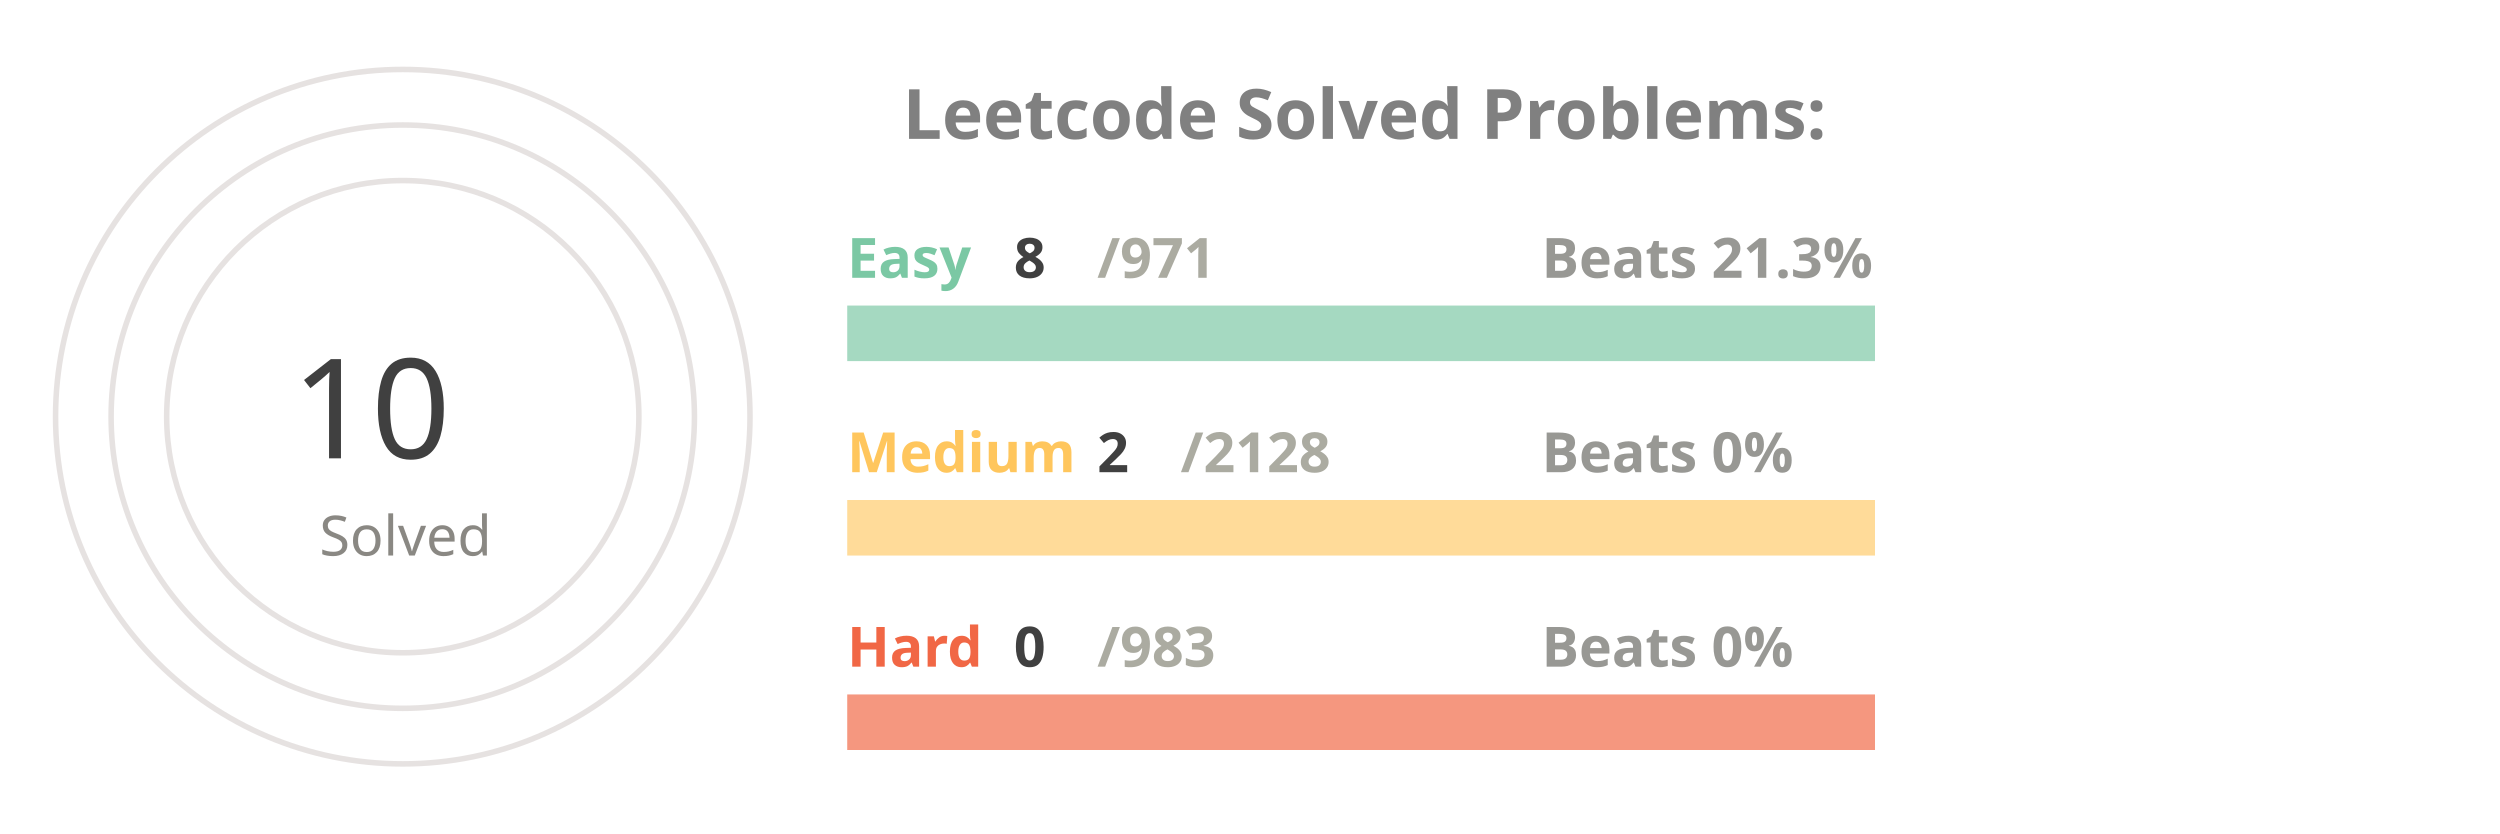
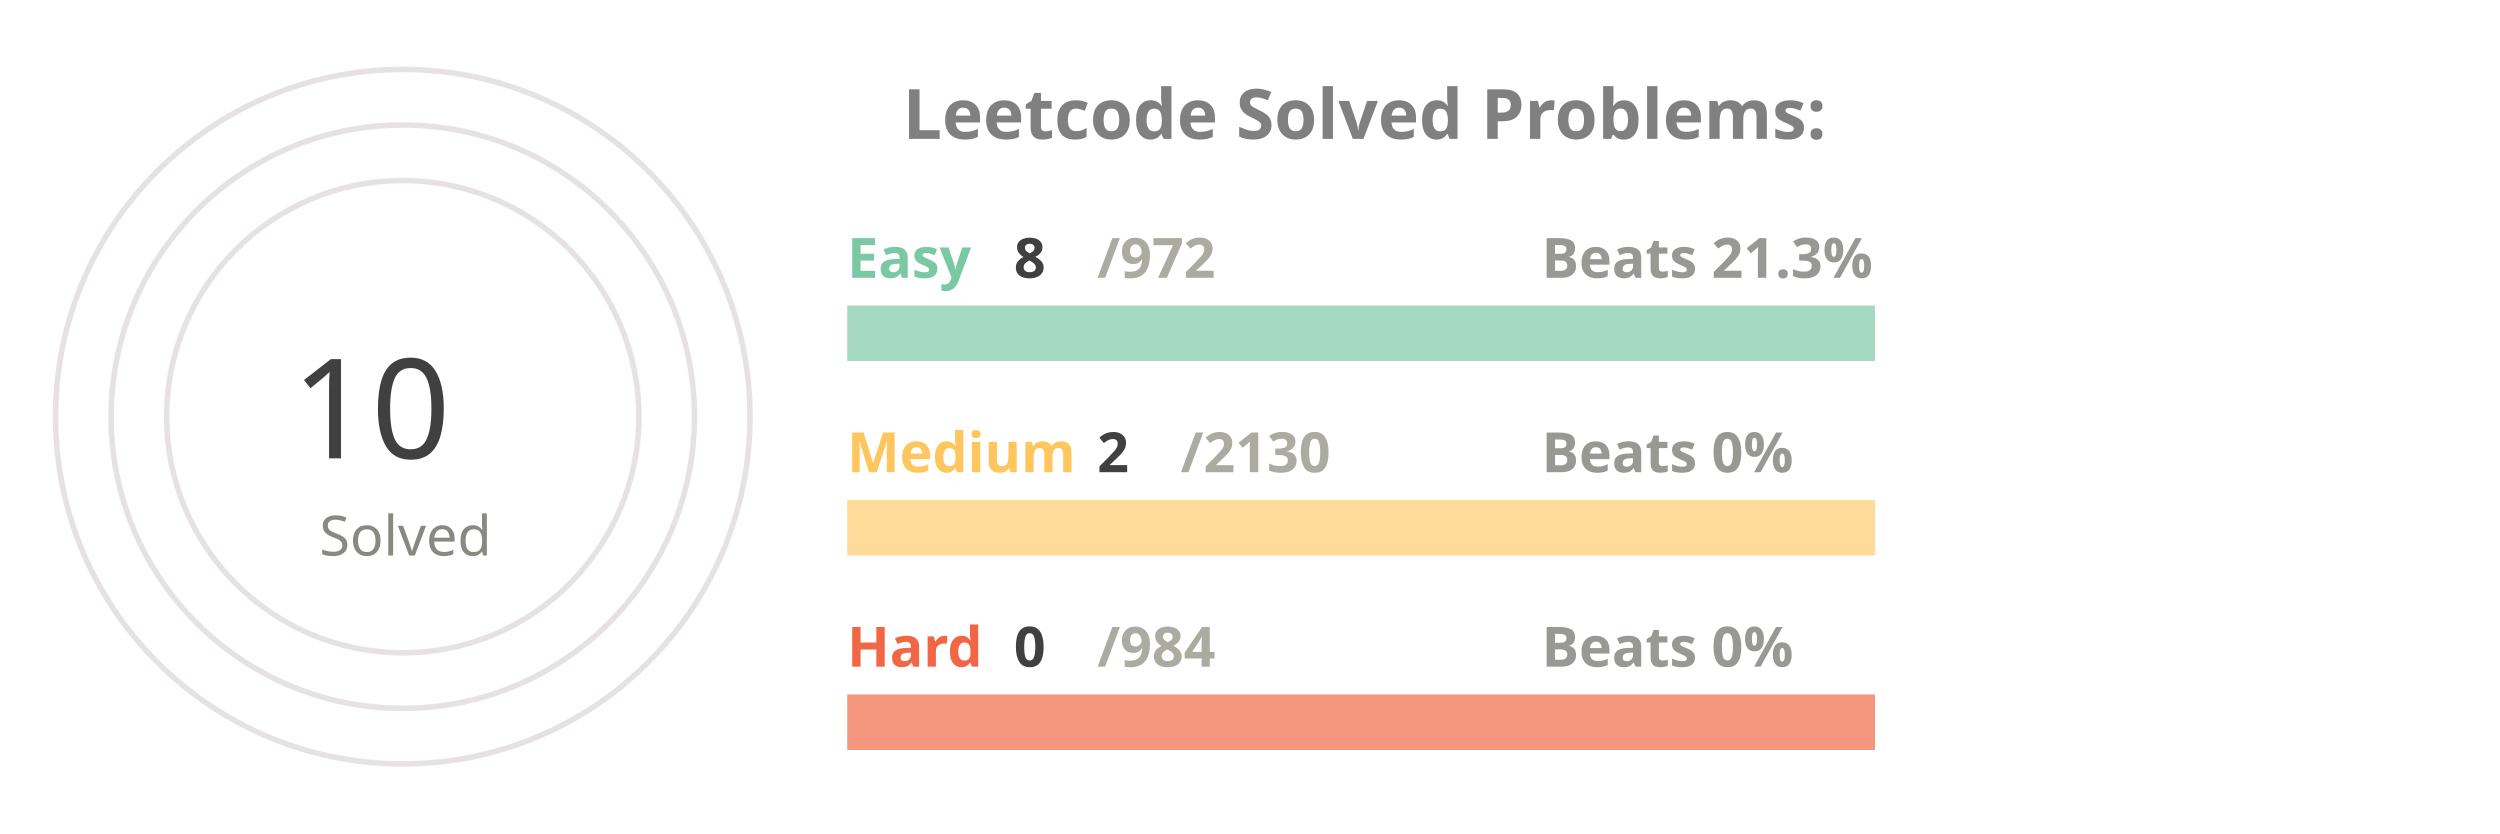
<svg xmlns="http://www.w3.org/2000/svg" viewBox="0 0 650 300" height="200px" width="600px">
  <style>
.label {
	font: bold 25px sans-serif;
	color: #404040;
	-webkit-text-stroke: 1px white;
  }
.name {
	font: bold 20px sans-serif;
	color: #404040;
  }

.line {
	stroke-dasharray: 1000;
	stroke-dashoffset: 1000;
	animation: dash 3.5s ease-in-out forwards;	
	animation-iteration-count: infinite;
	animation-direction: alternate-reverse;
}

.totalSum {
	font: 50px sans-serif;
}

.totalSumLabel {
	font: 20px sans-serif;
}

.path {
	stroke-dasharray: 1000;
	stroke-dashoffset: 1000;
	animation: dash 3.5s ease-in-out forwards;	
	animation-iteration-count: infinite;
	animation-direction: alternate-reverse;
}
  
@keyframes dash {
	to {
		stroke-dashoffset: 0;
	}
}

</style>
  <g stroke="#E6E2E1" fill="none" stroke-width="2">
    <circle cx="20" cy="150" r="125" />
    <circle cx="20" cy="150" r="105" />
    <circle cx="20" cy="150" r="85" />
  </g>
  <g fill="none" stroke-width="20">
    <line x1="180" y1="120" x2="550" y2="120" stroke="#a5d9c1" />
    <line x1="180" y1="190" x2="550" y2="190" stroke="#ffdb99" />
    <line x1="180" y1="260" x2="550" y2="260" stroke="#f5977f" />
  </g>
  <g fill="none" stroke-width="20" class="line">
    <line x1="180" y1="120" x2="183" y2="120" stroke="#7BC8A4" />
    <line x1="180" y1="190" x2="180" y2="190" stroke="#FFC65D" />
    <line x1="180" y1="260" x2="180" y2="260" stroke="#F16745" />
  </g>
  <g fill="none" stroke-width="20" stroke-linecap="round" class="path">
    <path d="M 20 25 A 125 125 45 0 1 20 25" stroke="#7BC8A4" />
    <path d="M 20 45 A 105 105 45 0 1 20 45" stroke="#FFC65D" />
    <path d="M 20 65 A 85 85 45 0 1 20 65" stroke="#F16745" />
  </g>
  <g class="name">
    <text x="180" y="100" fill="#7BC8A4">Easy</text>
    <text x="240" y="100" fill="#404040">8</text>
-     <text x="270" y="100" fill="#ABABA1">/971</text>
+     <text x="270" y="100" fill="#ABABA1">/972</text>
    <text x="430" y="100" fill="#989894">Beats 21.3%</text>
    <text x="180" y="170" fill="#FFC65D">Medium</text>
    <text x="270" y="170" fill="#404040">2</text>
-     <text x="300" y="170" fill="#ABABA1">/2128</text>
+     <text x="300" y="170" fill="#ABABA1">/2130</text>
    <text x="430" y="170" fill="#989894">Beats 0%</text>
    <text x="180" y="240" fill="#F16745">Hard</text>
    <text x="240" y="240" fill="#404040">0</text>
-     <text x="270" y="240" fill="#ABABA1">/983</text>
+     <text x="270" y="240" fill="#ABABA1">/984</text>
    <text x="430" y="240" fill="#989894">Beats 0%</text>
  </g>
  <g>
    <text x="-20" y="165" fill="#404040" class="totalSum">10</text>
    <text x="-10" y="200" fill="#8A8883" class="totalSumLabel">Solved</text>
  </g>
  <g class="label">
    <text x="200" y="50" fill="gray">Leetcode Solved Problems:</text>
  </g>
</svg>
